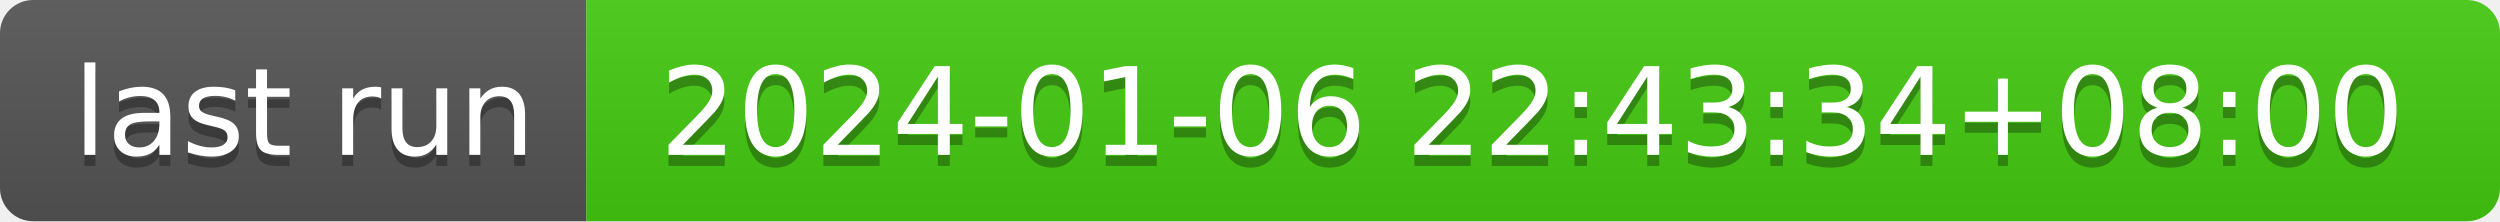
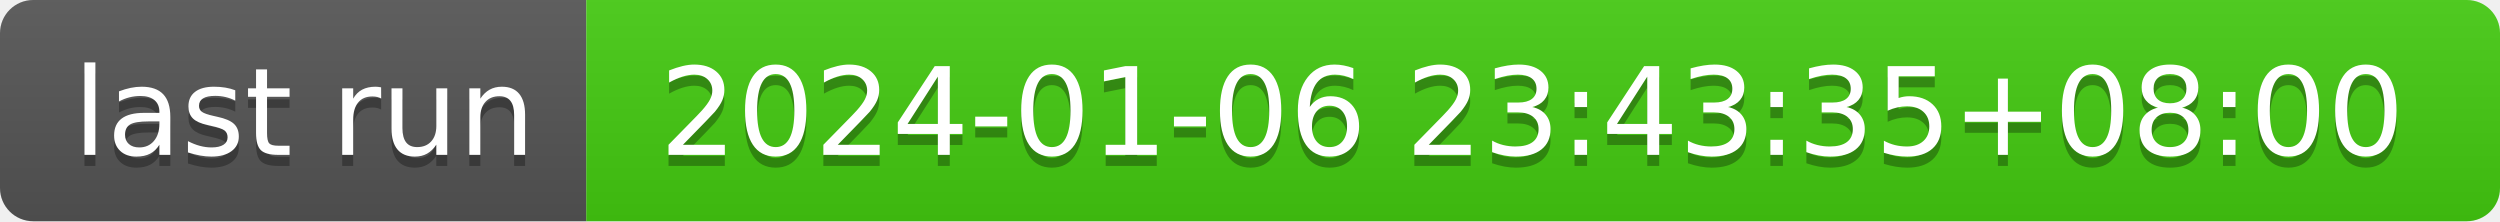
- <svg xmlns="http://www.w3.org/2000/svg" width="226" height="20" role="img" aria-label="last run: 2024-01-06 22:43:34+08:00">
+ <svg xmlns="http://www.w3.org/2000/svg" width="226" height="20" role="img" aria-label="last run: 2024-01-06 23:43:35+08:00">
  <linearGradient id="s" x2="0" y2="100%">
    <stop offset="0" stop-color="#bbb" stop-opacity=".1" />
    <stop offset="1" stop-opacity=".1" />
  </linearGradient>
  <clipPath id="r">
    <rect width="226" height="20" rx="3" fill="#fff" />
  </clipPath>
  <g clip-path="url(#r)">
    <rect width="53" height="20" fill="#555" />
    <rect x="53" width="173" height="20" fill="#4c1" />
    <rect width="226" height="20" fill="url(#s)" />
  </g>
  <g fill="#fff" text-anchor="middle" font-family="Verdana,Geneva,DejaVu Sans,sans-serif" text-rendering="geometricPrecision" font-size="110">
    <text aria-hidden="true" x="275" y="150" fill="#010101" fill-opacity=".3" transform="scale(.1)" textLength="430">last run</text>
    <text x="275" y="140" transform="scale(.1)" fill="#fff" textLength="430">last run</text>
-     <text aria-hidden="true" x="1385" y="150" fill="#010101" fill-opacity=".3" transform="scale(.1)" textLength="1630">2024-01-06 22:43:34+08:00</text>
-     <text x="1385" y="140" transform="scale(.1)" fill="#fff" textLength="1630">2024-01-06 22:43:34+08:00</text>
+     <text aria-hidden="true" x="1385" y="150" fill="#010101" fill-opacity=".3" transform="scale(.1)" textLength="1630">2024-01-06 23:43:35+08:00</text>
+     <text x="1385" y="140" transform="scale(.1)" fill="#fff" textLength="1630">2024-01-06 23:43:35+08:00</text>
  </g>
</svg>
